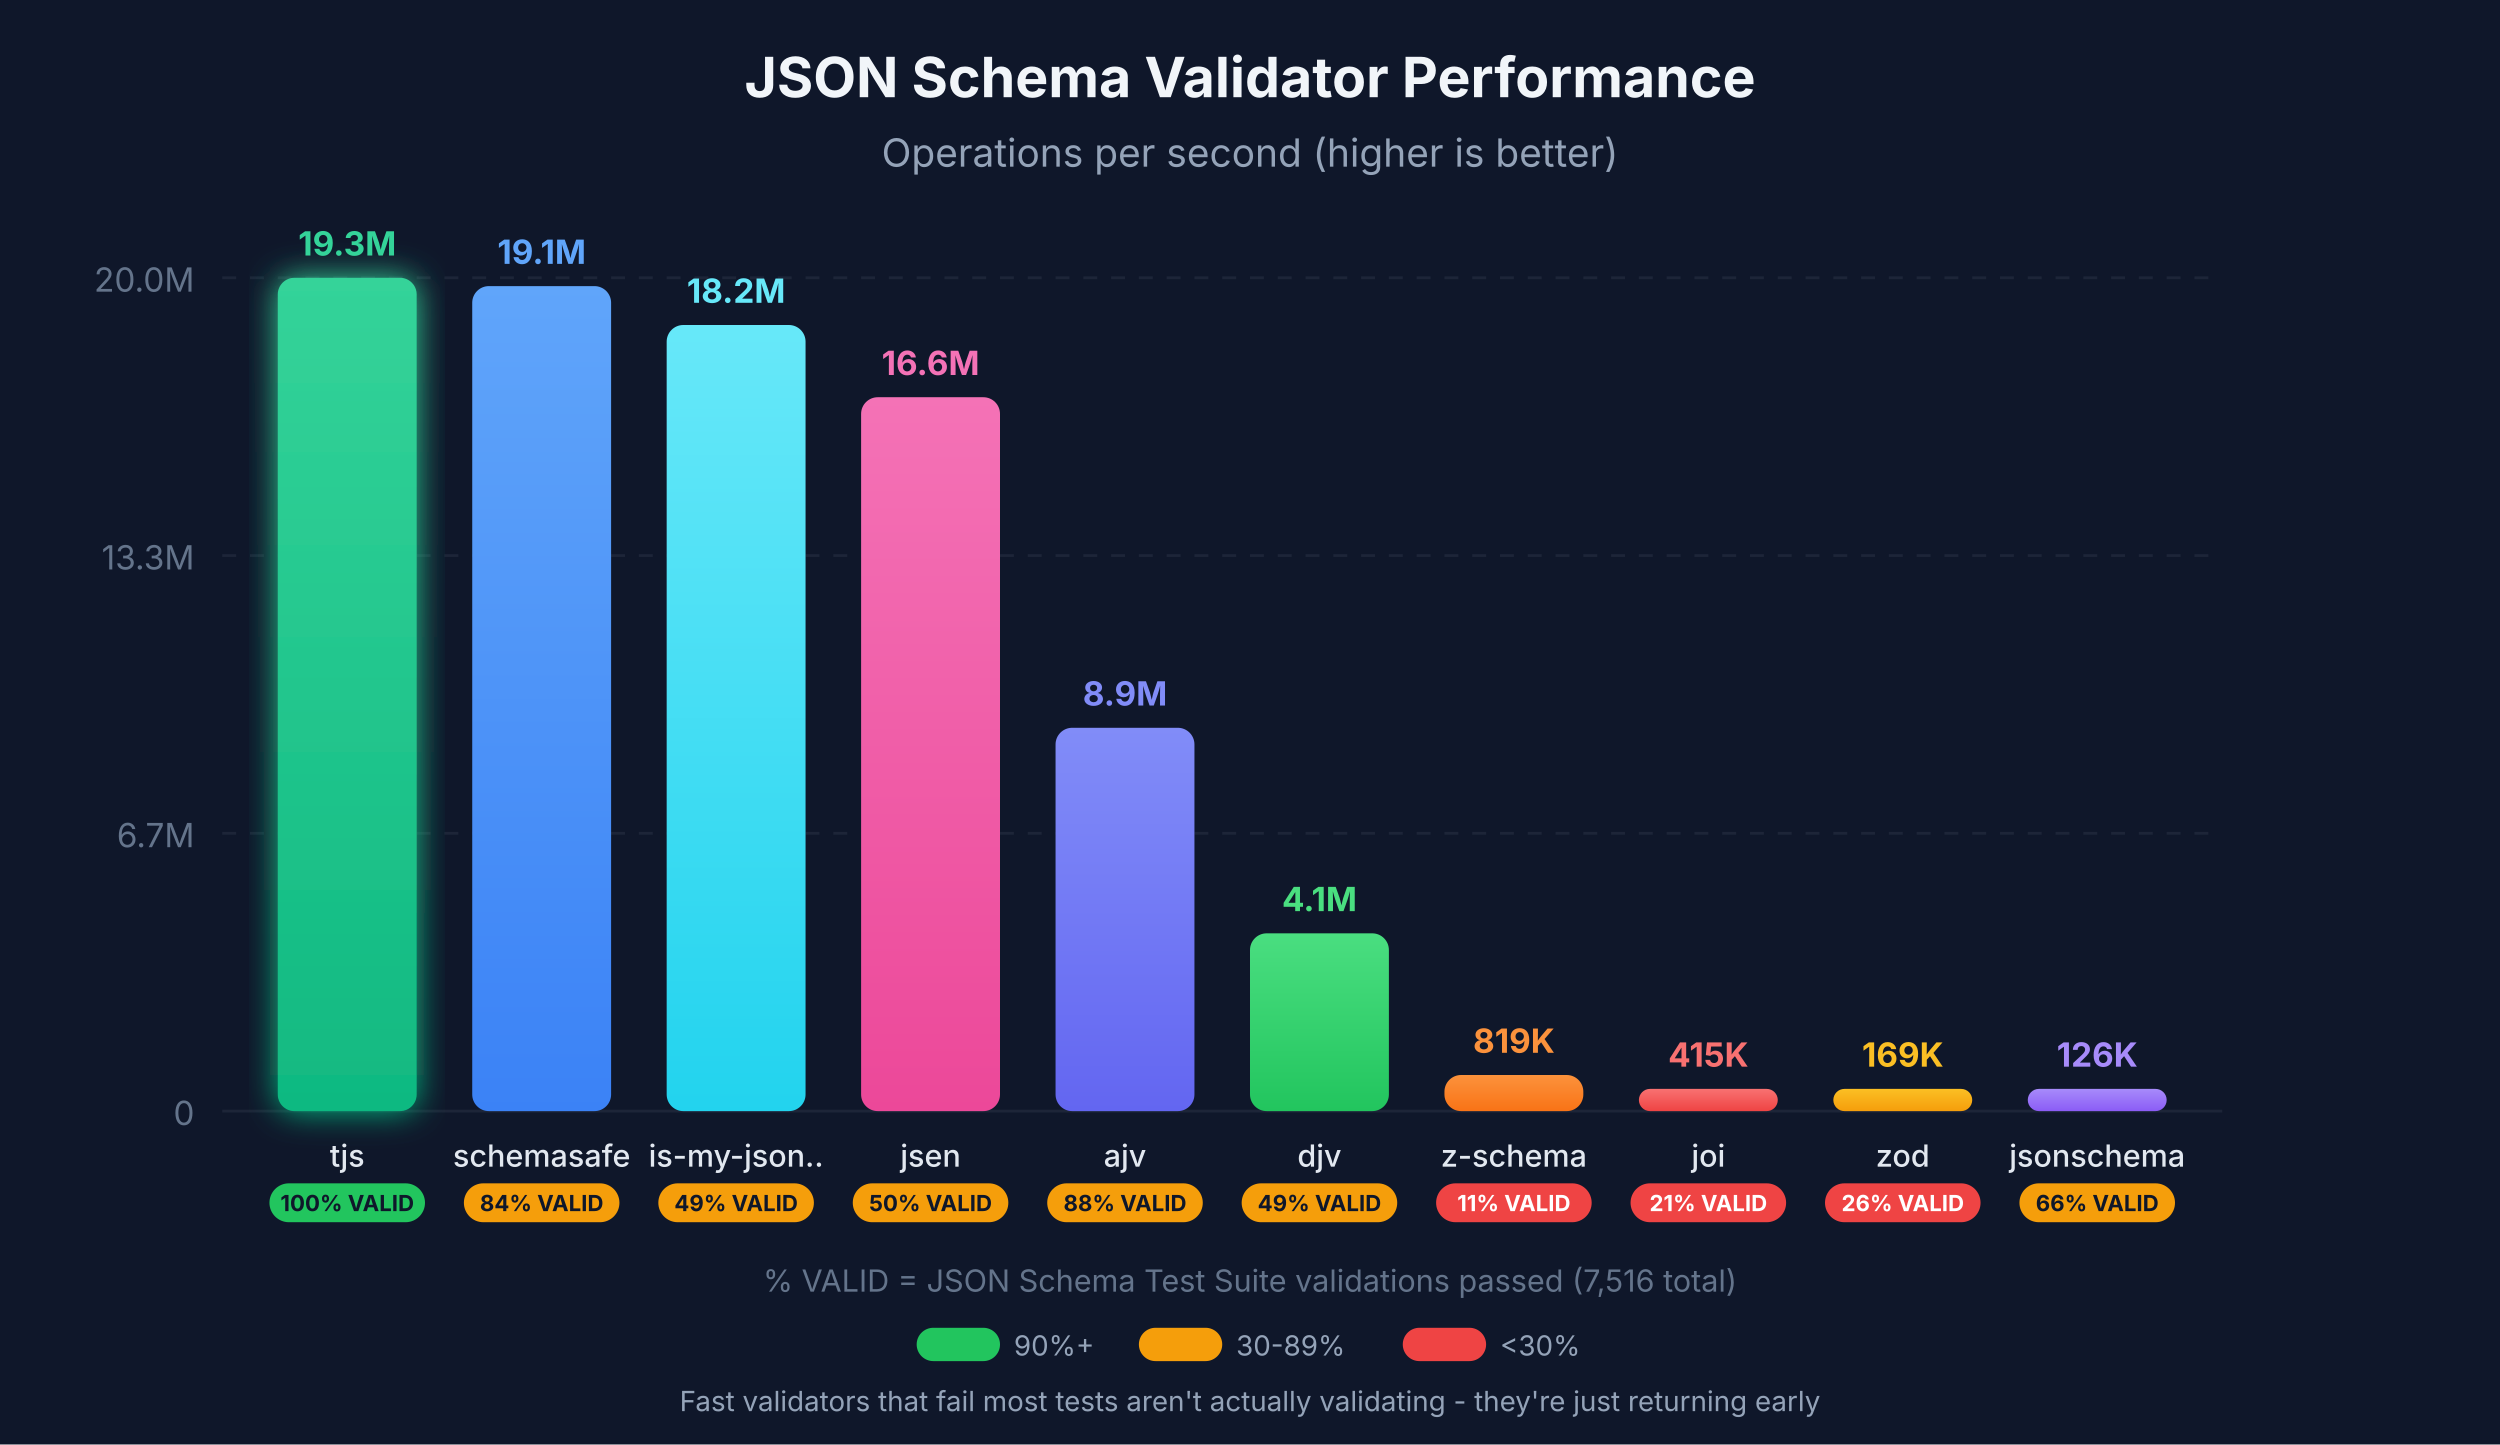
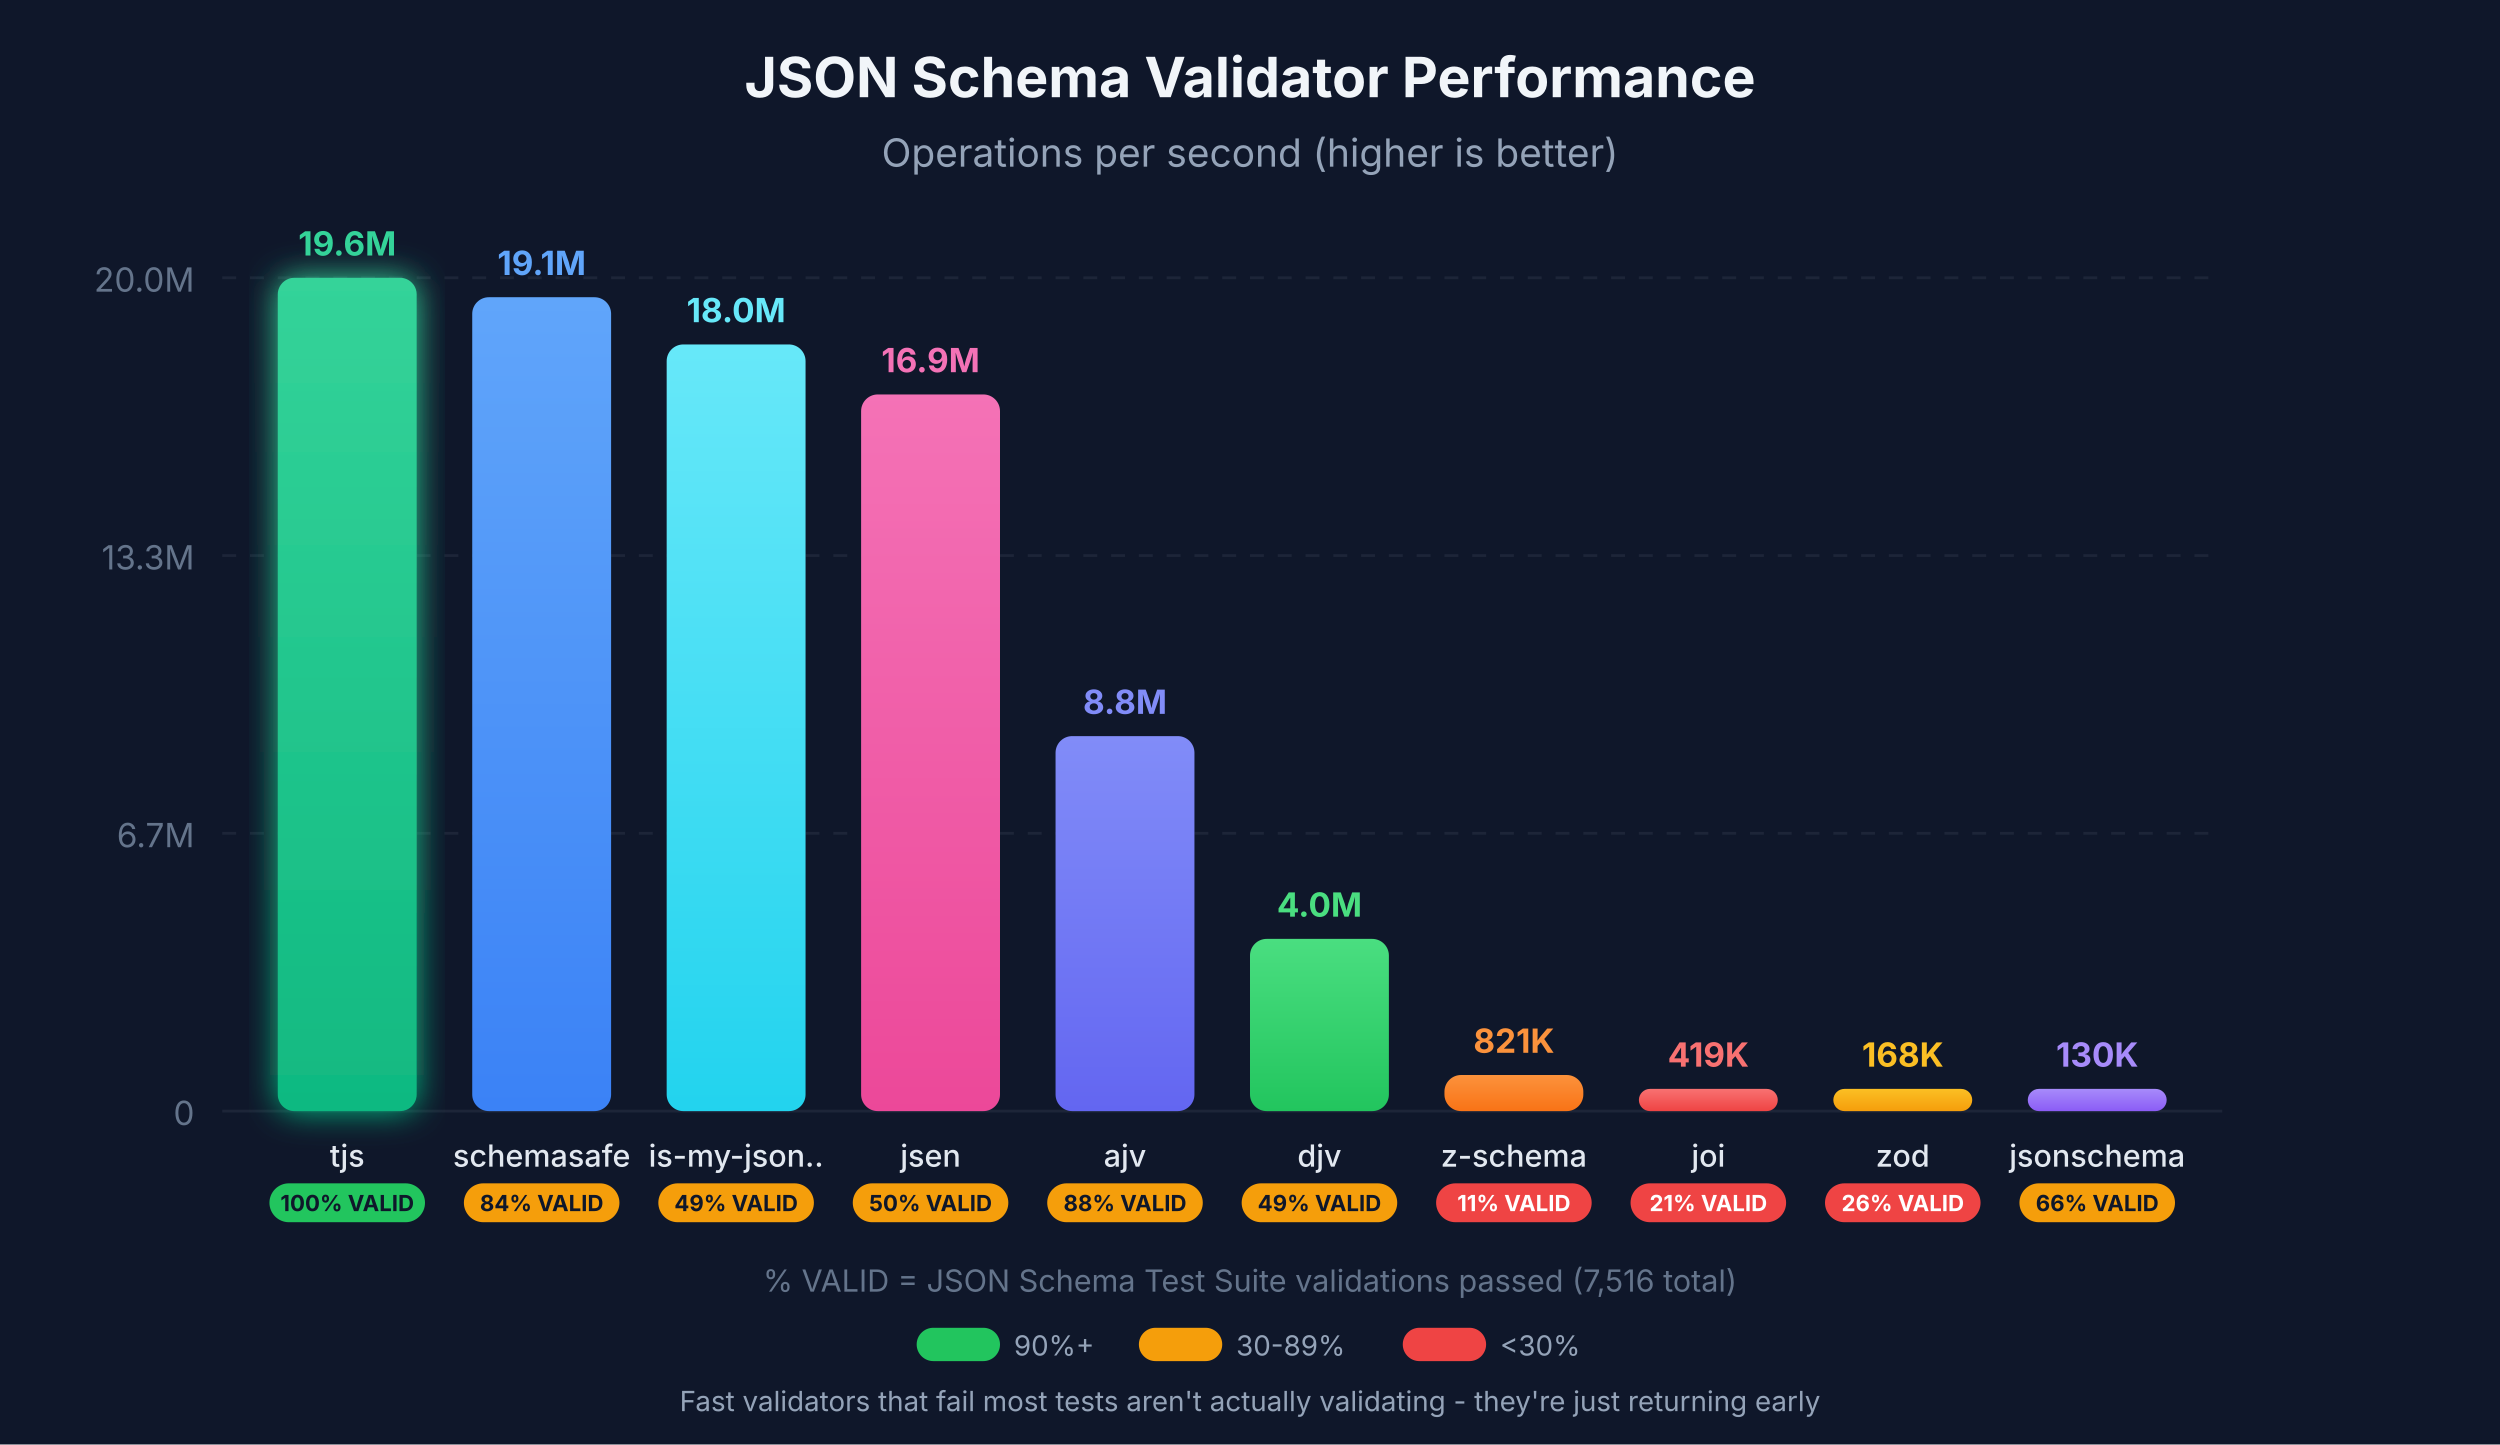
<svg xmlns="http://www.w3.org/2000/svg" viewBox="0 0 900 520">
  <defs>
    <linearGradient id="grad-tjs" x1="0%" y1="0%" x2="0%" y2="100%">
      <stop offset="0%" style="stop-color:#34d399;stop-opacity:1" />
      <stop offset="100%" style="stop-color:#10b981;stop-opacity:1" />
    </linearGradient>
    <linearGradient id="grad-schemasafe" x1="0%" y1="0%" x2="0%" y2="100%">
      <stop offset="0%" style="stop-color:#60a5fa;stop-opacity:1" />
      <stop offset="100%" style="stop-color:#3b82f6;stop-opacity:1" />
    </linearGradient>
    <linearGradient id="grad-is-my-json-valid" x1="0%" y1="0%" x2="0%" y2="100%">
      <stop offset="0%" style="stop-color:#67e8f9;stop-opacity:1" />
      <stop offset="100%" style="stop-color:#22d3ee;stop-opacity:1" />
    </linearGradient>
    <linearGradient id="grad-jsen" x1="0%" y1="0%" x2="0%" y2="100%">
      <stop offset="0%" style="stop-color:#f472b6;stop-opacity:1" />
      <stop offset="100%" style="stop-color:#ec4899;stop-opacity:1" />
    </linearGradient>
    <linearGradient id="grad-ajv" x1="0%" y1="0%" x2="0%" y2="100%">
      <stop offset="0%" style="stop-color:#818cf8;stop-opacity:1" />
      <stop offset="100%" style="stop-color:#6366f1;stop-opacity:1" />
    </linearGradient>
    <linearGradient id="grad-djv" x1="0%" y1="0%" x2="0%" y2="100%">
      <stop offset="0%" style="stop-color:#4ade80;stop-opacity:1" />
      <stop offset="100%" style="stop-color:#22c55e;stop-opacity:1" />
    </linearGradient>
    <linearGradient id="grad-z-schema" x1="0%" y1="0%" x2="0%" y2="100%">
      <stop offset="0%" style="stop-color:#fb923c;stop-opacity:1" />
      <stop offset="100%" style="stop-color:#f97316;stop-opacity:1" />
    </linearGradient>
    <linearGradient id="grad-joi" x1="0%" y1="0%" x2="0%" y2="100%">
      <stop offset="0%" style="stop-color:#f87171;stop-opacity:1" />
      <stop offset="100%" style="stop-color:#ef4444;stop-opacity:1" />
    </linearGradient>
    <linearGradient id="grad-zod" x1="0%" y1="0%" x2="0%" y2="100%">
      <stop offset="0%" style="stop-color:#fbbf24;stop-opacity:1" />
      <stop offset="100%" style="stop-color:#f59e0b;stop-opacity:1" />
    </linearGradient>
    <linearGradient id="grad-jsonschema" x1="0%" y1="0%" x2="0%" y2="100%">
      <stop offset="0%" style="stop-color:#a78bfa;stop-opacity:1" />
      <stop offset="100%" style="stop-color:#8b5cf6;stop-opacity:1" />
    </linearGradient>
    <filter id="glow-tjs" x="-20%" y="-20%" width="140%" height="140%">
      <feGaussianBlur stdDeviation="6" result="coloredBlur" />
      <feMerge>
        <feMergeNode in="coloredBlur" />
        <feMergeNode in="SourceGraphic" />
      </feMerge>
    </filter>
  </defs>
  <rect width="900" height="520" fill="#0f172a" />
  <g opacity="0.1">
    <line x1="80" y1="400" x2="800" y2="400" stroke="#94a3b8" stroke-width="1" />
    <line x1="80" y1="300" x2="800" y2="300" stroke="#94a3b8" stroke-width="1" stroke-dasharray="5,5" />
    <line x1="80" y1="200" x2="800" y2="200" stroke="#94a3b8" stroke-width="1" stroke-dasharray="5,5" />
    <line x1="80" y1="100" x2="800" y2="100" stroke="#94a3b8" stroke-width="1" stroke-dasharray="5,5" />
  </g>
  <text x="70" y="405" text-anchor="end" fill="#64748b" font-family="system-ui, -apple-system, sans-serif" font-size="12">0</text>
  <text x="70" y="305" text-anchor="end" fill="#64748b" font-family="system-ui, -apple-system, sans-serif" font-size="12">6.7M</text>
  <text x="70" y="205" text-anchor="end" fill="#64748b" font-family="system-ui, -apple-system, sans-serif" font-size="12">13.3M</text>
  <text x="70" y="105" text-anchor="end" fill="#64748b" font-family="system-ui, -apple-system, sans-serif" font-size="12">20.0M</text>
  <text x="450" y="35" text-anchor="middle" fill="#f1f5f9" font-family="system-ui, -apple-system, sans-serif" font-size="20" font-weight="bold">JSON Schema Validator Performance</text>
  <text x="450" y="60" text-anchor="middle" fill="#94a3b8" font-family="system-ui, -apple-system, sans-serif" font-size="14">Operations per second (higher is better)</text>
  <rect x="100" y="100" width="50" height="300" rx="6" fill="url(#grad-tjs)" filter="url(#glow-tjs)" />
-   <text x="125" y="92" text-anchor="middle" fill="#34d399" font-family="system-ui, -apple-system, sans-serif" font-size="12" font-weight="bold">19.3M</text>
+   <text x="125" y="92" text-anchor="middle" fill="#34d399" font-family="system-ui, -apple-system, sans-serif" font-size="12" font-weight="bold">19.6M</text>
  <text x="125" y="420" text-anchor="middle" fill="#e2e8f0" font-family="system-ui, -apple-system, sans-serif" font-size="11" font-weight="500">tjs</text>
  <rect x="97" y="426" width="56" height="14" rx="7" fill="#22c55e" />
  <text x="125" y="436" text-anchor="middle" fill="#0f172a" font-family="system-ui, -apple-system, sans-serif" font-size="8" font-weight="bold">100% VALID</text>
-   <rect x="170" y="103" width="50" height="297" rx="6" fill="url(#grad-schemasafe)" />
-   <text x="195" y="95" text-anchor="middle" fill="#60a5fa" font-family="system-ui, -apple-system, sans-serif" font-size="12" font-weight="bold">19.1M</text>
+   <rect x="170" y="107" width="50" height="293" rx="6" fill="url(#grad-schemasafe)" />
+   <text x="195" y="99" text-anchor="middle" fill="#60a5fa" font-family="system-ui, -apple-system, sans-serif" font-size="12" font-weight="bold">19.1M</text>
  <text x="195" y="420" text-anchor="middle" fill="#e2e8f0" font-family="system-ui, -apple-system, sans-serif" font-size="11" font-weight="500">schemasafe</text>
  <rect x="167" y="426" width="56" height="14" rx="7" fill="#f59e0b" />
  <text x="195" y="436" text-anchor="middle" fill="#0f172a" font-family="system-ui, -apple-system, sans-serif" font-size="8" font-weight="bold">84% VALID</text>
-   <rect x="240" y="117" width="50" height="283" rx="6" fill="url(#grad-is-my-json-valid)" />
-   <text x="265" y="109" text-anchor="middle" fill="#67e8f9" font-family="system-ui, -apple-system, sans-serif" font-size="12" font-weight="bold">18.2M</text>
+   <rect x="240" y="124" width="50" height="276" rx="6" fill="url(#grad-is-my-json-valid)" />
+   <text x="265" y="116" text-anchor="middle" fill="#67e8f9" font-family="system-ui, -apple-system, sans-serif" font-size="12" font-weight="bold">18.0M</text>
  <text x="265" y="420" text-anchor="middle" fill="#e2e8f0" font-family="system-ui, -apple-system, sans-serif" font-size="11" font-weight="500">is-my-json..</text>
  <rect x="237" y="426" width="56" height="14" rx="7" fill="#f59e0b" />
  <text x="265" y="436" text-anchor="middle" fill="#0f172a" font-family="system-ui, -apple-system, sans-serif" font-size="8" font-weight="bold">49% VALID</text>
-   <rect x="310" y="143" width="50" height="257" rx="6" fill="url(#grad-jsen)" />
-   <text x="335" y="135" text-anchor="middle" fill="#f472b6" font-family="system-ui, -apple-system, sans-serif" font-size="12" font-weight="bold">16.6M</text>
+   <rect x="310" y="142" width="50" height="258" rx="6" fill="url(#grad-jsen)" />
+   <text x="335" y="134" text-anchor="middle" fill="#f472b6" font-family="system-ui, -apple-system, sans-serif" font-size="12" font-weight="bold">16.9M</text>
  <text x="335" y="420" text-anchor="middle" fill="#e2e8f0" font-family="system-ui, -apple-system, sans-serif" font-size="11" font-weight="500">jsen</text>
  <rect x="307" y="426" width="56" height="14" rx="7" fill="#f59e0b" />
  <text x="335" y="436" text-anchor="middle" fill="#0f172a" font-family="system-ui, -apple-system, sans-serif" font-size="8" font-weight="bold">50% VALID</text>
-   <rect x="380" y="262" width="50" height="138" rx="6" fill="url(#grad-ajv)" />
-   <text x="405" y="254" text-anchor="middle" fill="#818cf8" font-family="system-ui, -apple-system, sans-serif" font-size="12" font-weight="bold">8.9M</text>
+   <rect x="380" y="265" width="50" height="135" rx="6" fill="url(#grad-ajv)" />
+   <text x="405" y="257" text-anchor="middle" fill="#818cf8" font-family="system-ui, -apple-system, sans-serif" font-size="12" font-weight="bold">8.8M</text>
  <text x="405" y="420" text-anchor="middle" fill="#e2e8f0" font-family="system-ui, -apple-system, sans-serif" font-size="11" font-weight="500">ajv</text>
  <rect x="377" y="426" width="56" height="14" rx="7" fill="#f59e0b" />
  <text x="405" y="436" text-anchor="middle" fill="#0f172a" font-family="system-ui, -apple-system, sans-serif" font-size="8" font-weight="bold">88% VALID</text>
-   <rect x="450" y="336" width="50" height="64" rx="6" fill="url(#grad-djv)" />
-   <text x="475" y="328" text-anchor="middle" fill="#4ade80" font-family="system-ui, -apple-system, sans-serif" font-size="12" font-weight="bold">4.1M</text>
+   <rect x="450" y="338" width="50" height="62" rx="6" fill="url(#grad-djv)" />
+   <text x="475" y="330" text-anchor="middle" fill="#4ade80" font-family="system-ui, -apple-system, sans-serif" font-size="12" font-weight="bold">4.0M</text>
  <text x="475" y="420" text-anchor="middle" fill="#e2e8f0" font-family="system-ui, -apple-system, sans-serif" font-size="11" font-weight="500">djv</text>
  <rect x="447" y="426" width="56" height="14" rx="7" fill="#f59e0b" />
  <text x="475" y="436" text-anchor="middle" fill="#0f172a" font-family="system-ui, -apple-system, sans-serif" font-size="8" font-weight="bold">49% VALID</text>
  <rect x="520" y="387" width="50" height="13" rx="6" fill="url(#grad-z-schema)" />
-   <text x="545" y="379" text-anchor="middle" fill="#fb923c" font-family="system-ui, -apple-system, sans-serif" font-size="12" font-weight="bold">819K</text>
+   <text x="545" y="379" text-anchor="middle" fill="#fb923c" font-family="system-ui, -apple-system, sans-serif" font-size="12" font-weight="bold">821K</text>
  <text x="545" y="420" text-anchor="middle" fill="#e2e8f0" font-family="system-ui, -apple-system, sans-serif" font-size="11" font-weight="500">z-schema</text>
  <rect x="517" y="426" width="56" height="14" rx="7" fill="#ef4444" />
  <text x="545" y="436" text-anchor="middle" fill="#fff" font-family="system-ui, -apple-system, sans-serif" font-size="8" font-weight="bold">11% VALID</text>
  <rect x="590" y="392" width="50" height="8" rx="4" fill="url(#grad-joi)" />
-   <text x="615" y="384" text-anchor="middle" fill="#f87171" font-family="system-ui, -apple-system, sans-serif" font-size="12" font-weight="bold">415K</text>
+   <text x="615" y="384" text-anchor="middle" fill="#f87171" font-family="system-ui, -apple-system, sans-serif" font-size="12" font-weight="bold">419K</text>
  <text x="615" y="420" text-anchor="middle" fill="#e2e8f0" font-family="system-ui, -apple-system, sans-serif" font-size="11" font-weight="500">joi</text>
  <rect x="587" y="426" width="56" height="14" rx="7" fill="#ef4444" />
  <text x="615" y="436" text-anchor="middle" fill="#fff" font-family="system-ui, -apple-system, sans-serif" font-size="8" font-weight="bold">21% VALID</text>
  <rect x="660" y="392" width="50" height="8" rx="4" fill="url(#grad-zod)" />
-   <text x="685" y="384" text-anchor="middle" fill="#fbbf24" font-family="system-ui, -apple-system, sans-serif" font-size="12" font-weight="bold">169K</text>
+   <text x="685" y="384" text-anchor="middle" fill="#fbbf24" font-family="system-ui, -apple-system, sans-serif" font-size="12" font-weight="bold">168K</text>
  <text x="685" y="420" text-anchor="middle" fill="#e2e8f0" font-family="system-ui, -apple-system, sans-serif" font-size="11" font-weight="500">zod</text>
  <rect x="657" y="426" width="56" height="14" rx="7" fill="#ef4444" />
  <text x="685" y="436" text-anchor="middle" fill="#fff" font-family="system-ui, -apple-system, sans-serif" font-size="8" font-weight="bold">26% VALID</text>
  <rect x="730" y="392" width="50" height="8" rx="4" fill="url(#grad-jsonschema)" />
-   <text x="755" y="384" text-anchor="middle" fill="#a78bfa" font-family="system-ui, -apple-system, sans-serif" font-size="12" font-weight="bold">126K</text>
+   <text x="755" y="384" text-anchor="middle" fill="#a78bfa" font-family="system-ui, -apple-system, sans-serif" font-size="12" font-weight="bold">130K</text>
  <text x="755" y="420" text-anchor="middle" fill="#e2e8f0" font-family="system-ui, -apple-system, sans-serif" font-size="11" font-weight="500">jsonschema</text>
  <rect x="727" y="426" width="56" height="14" rx="7" fill="#f59e0b" />
  <text x="755" y="436" text-anchor="middle" fill="#0f172a" font-family="system-ui, -apple-system, sans-serif" font-size="8" font-weight="bold">66% VALID</text>
  <text x="450" y="465" text-anchor="middle" fill="#64748b" font-family="system-ui, -apple-system, sans-serif" font-size="11">% VALID = JSON Schema Test Suite validations passed (7,516 total)</text>
  <g transform="translate(330, 478)">
    <rect x="0" y="0" width="30" height="12" rx="6" fill="#22c55e" />
    <text x="35" y="10" fill="#94a3b8" font-family="system-ui, -apple-system, sans-serif" font-size="10">90%+</text>
    <rect x="80" y="0" width="30" height="12" rx="6" fill="#f59e0b" />
    <text x="115" y="10" fill="#94a3b8" font-family="system-ui, -apple-system, sans-serif" font-size="10">30-89%</text>
    <rect x="175" y="0" width="30" height="12" rx="6" fill="#ef4444" />
    <text x="210" y="10" fill="#94a3b8" font-family="system-ui, -apple-system, sans-serif" font-size="10">&lt;30%</text>
  </g>
  <text x="450" y="508" text-anchor="middle" fill="#94a3b8" font-family="system-ui, -apple-system, sans-serif" font-size="10">Fast validators that fail most tests aren't actually validating - they're just returning early</text>
</svg>
